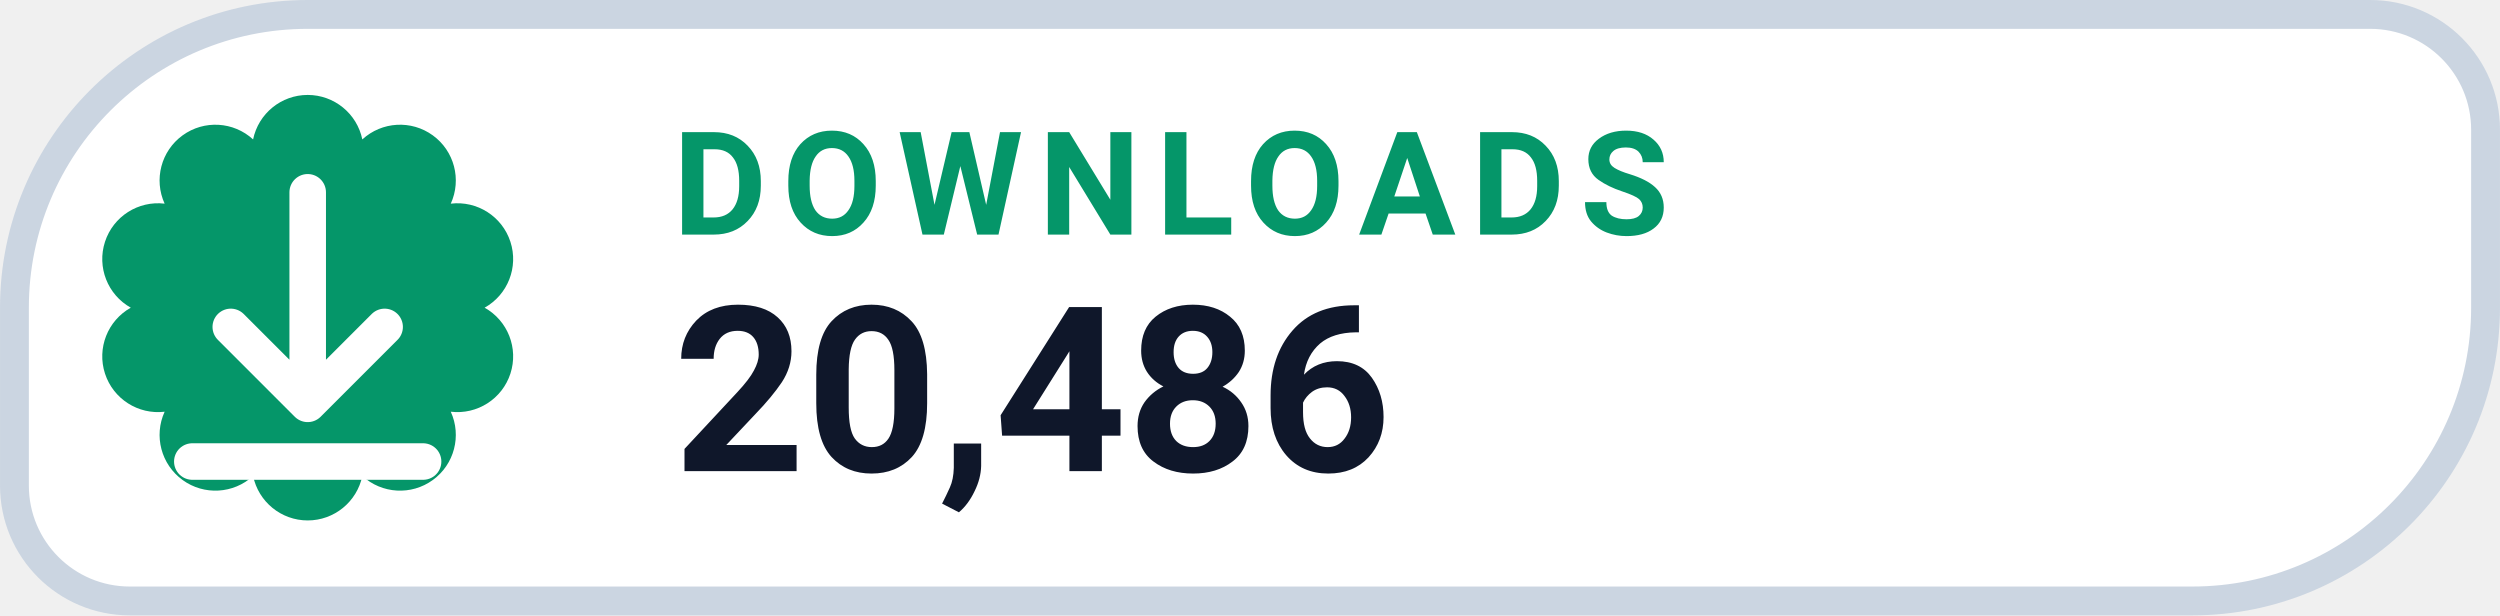
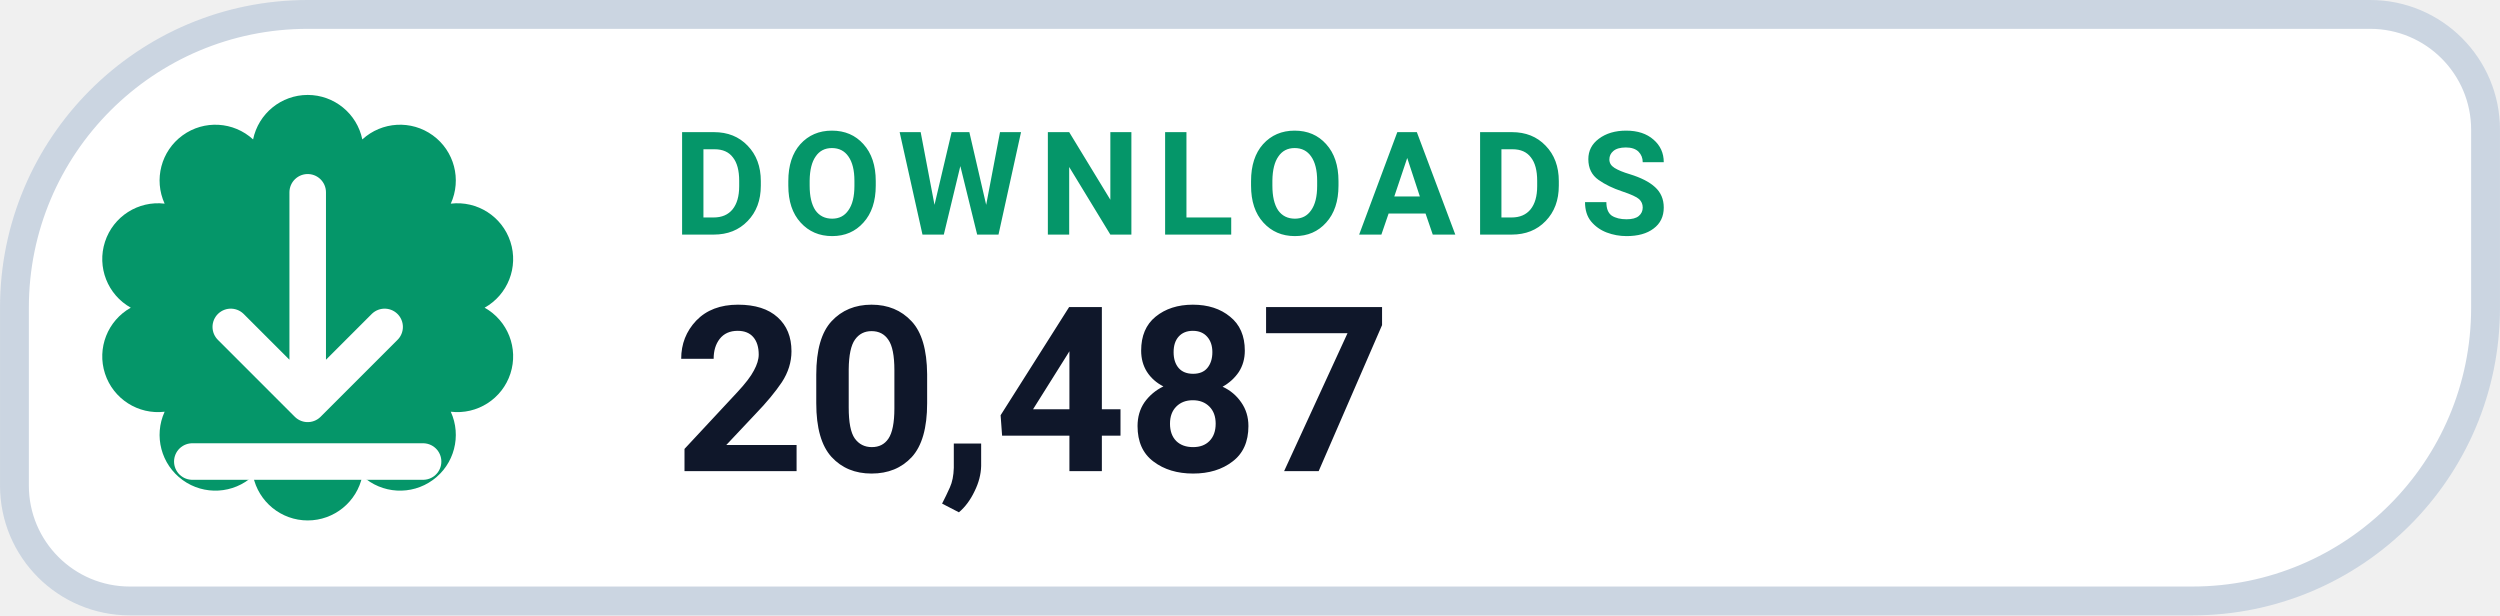
- <svg xmlns="http://www.w3.org/2000/svg" width="126" height="31.015" viewBox="0 0 130 32" role="img" aria-label="DOWNLOADS 20,486">
+ <svg xmlns="http://www.w3.org/2000/svg" width="126" height="31.015" viewBox="0 0 130 32" role="img" aria-label="DOWNLOADS 20,487">
  <path d="M 16.00 0.75 H 123.25 A 6.00 6.00 0 0 1 129.25 6.75 V 16.00 A 15.25 15.25 0 0 1 114.00 31.25 H 6.75 A 6.00 6.00 0 0 1 0.75 25.25 V 16.00 A 15.25 15.25 0 0 1 16.00 0.75 Z" fill="#FFFFFF" stroke="#CBD5E1" stroke-width="1.5" />
  <path d="M 13.16 7.25 A 2.90 2.90 0 0 1 18.84 7.25 A 2.90 2.90 0 0 1 23.44 10.59 A 2.90 2.90 0 0 1 25.20 16.00 A 2.90 2.90 0 0 1 23.44 21.41 A 2.90 2.90 0 0 1 18.84 24.75 A 2.90 2.90 0 0 1 13.16 24.75 A 2.90 2.90 0 0 1 8.56 21.41 A 2.90 2.90 0 0 1 6.80 16.00 A 2.90 2.90 0 0 1 8.56 10.59 A 2.90 2.90 0 0 1 13.16 7.25 Z" fill="#059669" />
  <g transform="translate(16 16)" style="color:#FFFFFF;">
    <path d="M0 -6 v11 m0 0 l4 -4 m-4 4 l-4 -4 M-6 8 h12" fill="none" stroke="currentColor" stroke-width="1.9" stroke-linecap="round" stroke-linejoin="round" />
  </g>
  <text x="35" y="12.2" fill="#059669" font-family="-apple-system,BlinkMacSystemFont,'Segoe UI',Roboto,Helvetica,Arial,sans-serif" font-size="7.5" font-weight="700" letter-spacing=".8">DOWNLOADS</text>
-   <text x="35" y="24.5" fill="#0F172A" font-family="-apple-system,BlinkMacSystemFont,'Segoe UI',Roboto,Helvetica,Arial,sans-serif" font-size="12" font-weight="750">20,486</text>
+   <text x="35" y="24.5" fill="#0F172A" font-family="-apple-system,BlinkMacSystemFont,'Segoe UI',Roboto,Helvetica,Arial,sans-serif" font-size="12" font-weight="750">20,487</text>
</svg>
